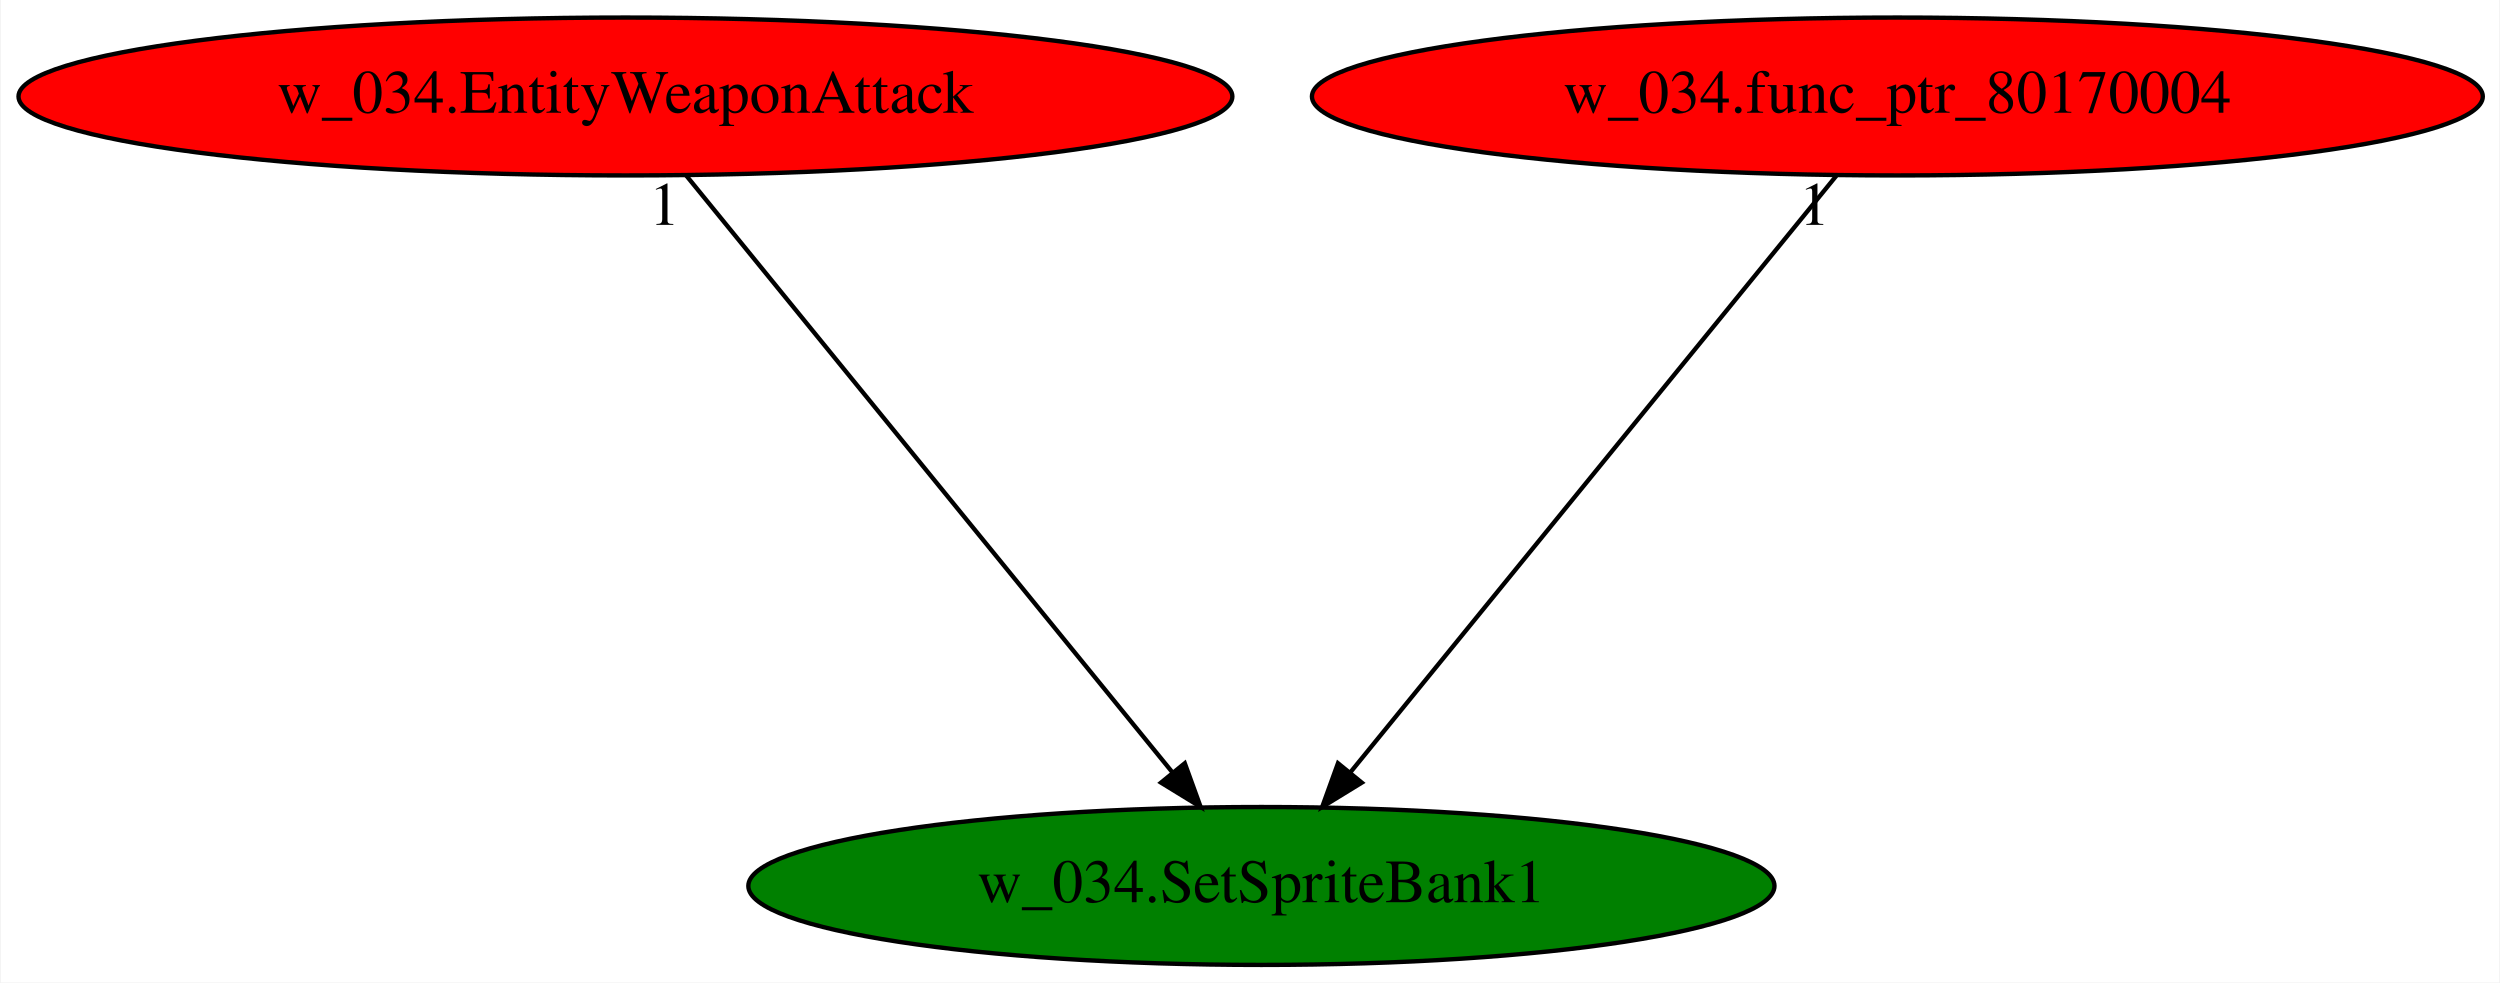
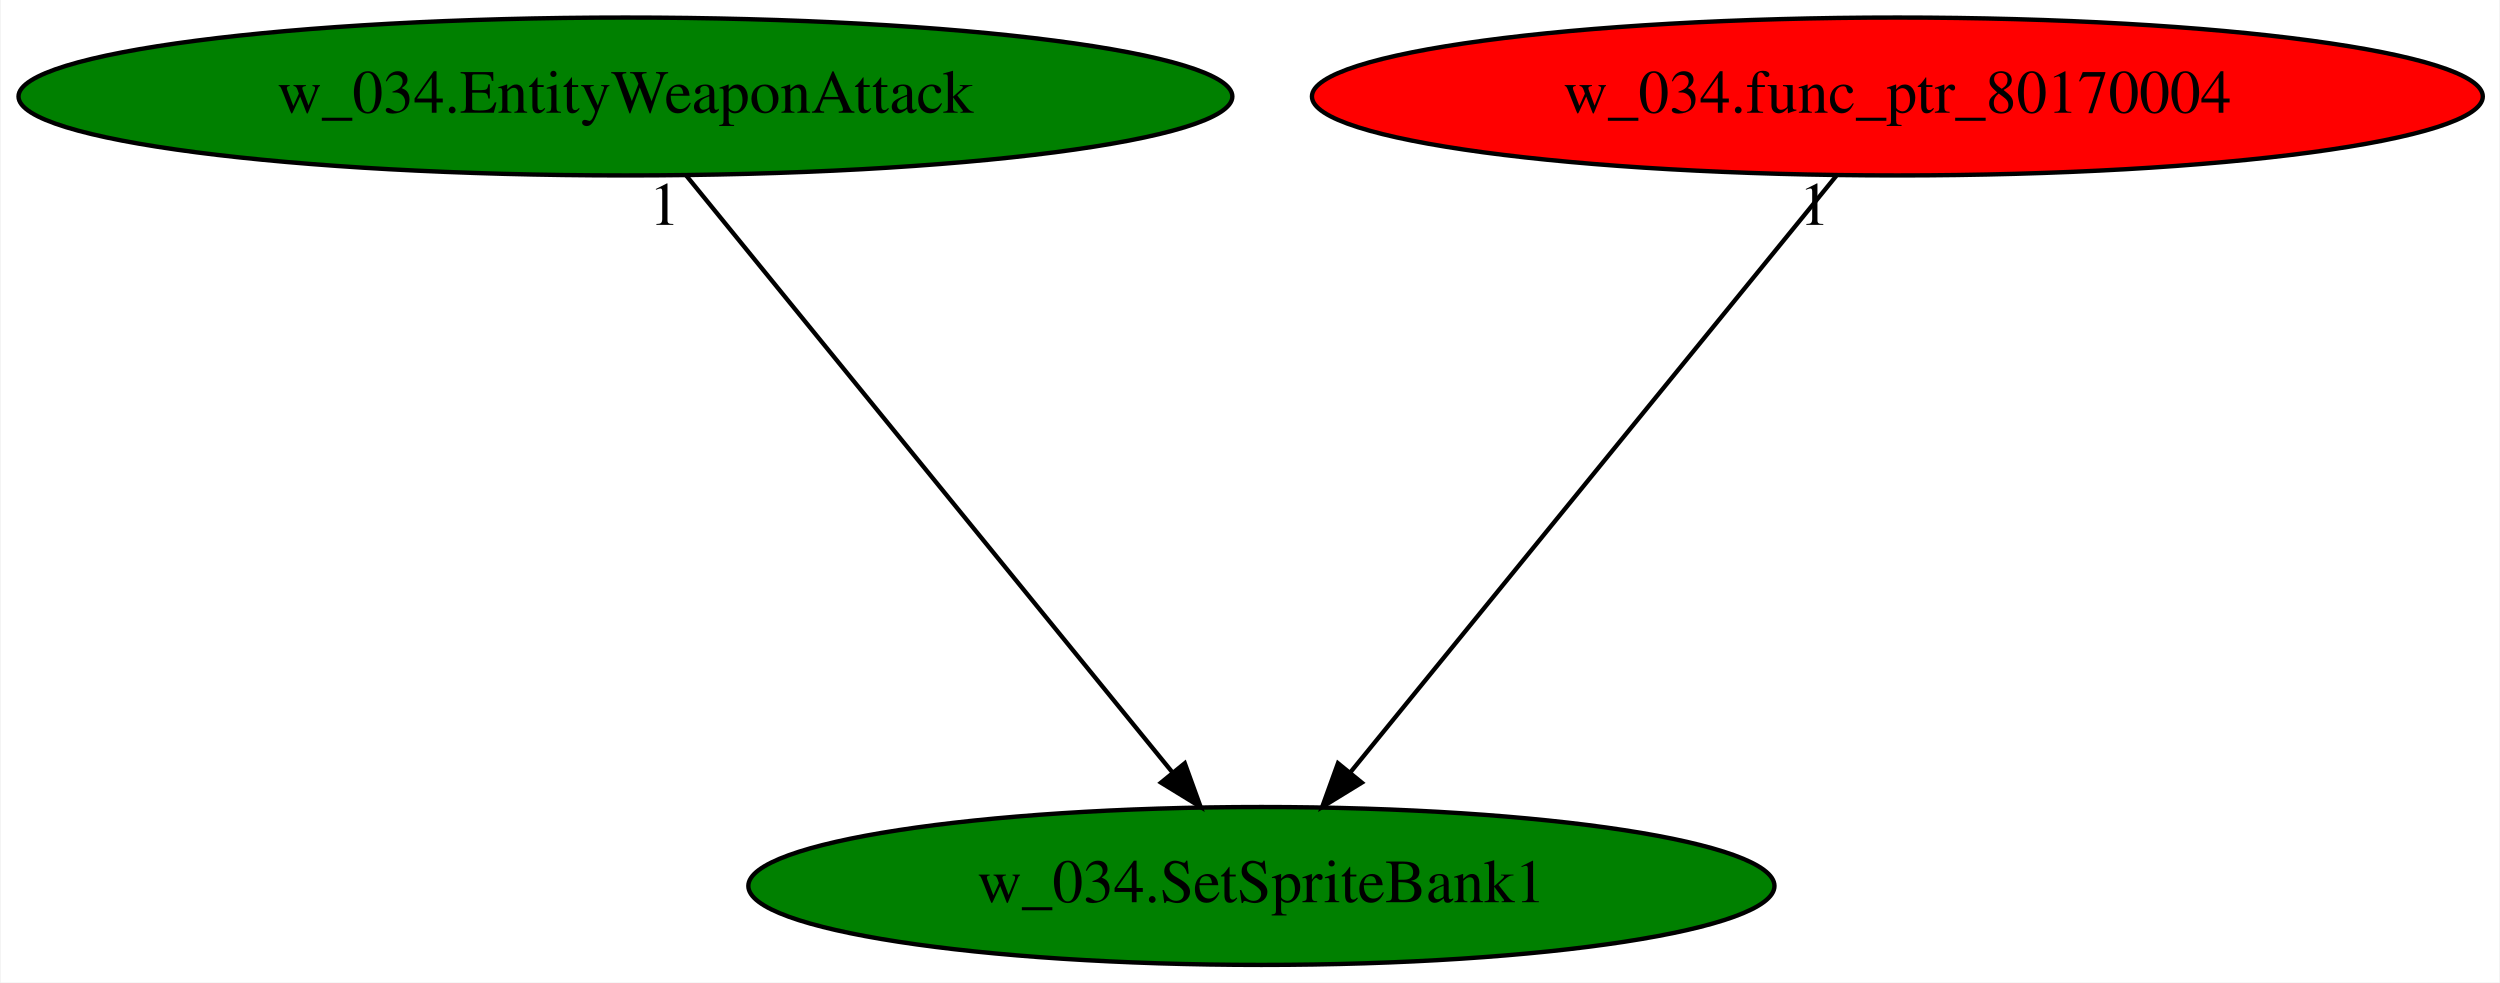
<svg xmlns="http://www.w3.org/2000/svg" xmlns:xlink="http://www.w3.org/1999/xlink" width="570pt" height="224pt" viewBox="0.00 0.00 569.68 224.00">
  <g id="graph0" class="graph" transform="scale(1 1) rotate(0) translate(4 220)">
    <polygon fill="white" stroke="transparent" points="-4,4 -4,-220 565.68,-220 565.68,4 -4,4" />
    <g id="node1" class="node">
      <ellipse fill="green" stroke="black" cx="283.44" cy="-18" rx="116.98" ry="18" />
      <text text-anchor="middle" x="283.44" y="-14.3" font-family="Times,serif" font-size="14.00">w_034.SetSpriteBank1</text>
    </g>
    <g id="node2" class="node">
      <g id="a_node2">
        <a xlink:href="w_034.EntityWeaponAttack.svg" xlink:title="w_034.EntityWeaponAttack">
-           <ellipse fill="red" stroke="black" cx="138.44" cy="-198" rx="138.38" ry="18" />
+           <ellipse fill="green" stroke="black" cx="138.44" cy="-198" rx="138.38" ry="18" />
          <text text-anchor="middle" x="138.44" y="-194.3" font-family="Times,serif" font-size="14.00">w_034.EntityWeaponAttack</text>
        </a>
      </g>
    </g>
    <g id="edge1" class="edge">
      <path fill="none" stroke="black" d="M152.34,-179.93C178.11,-148.3 233.37,-80.46 263.25,-43.78" />
      <polygon fill="black" stroke="black" points="265.97,-45.98 269.58,-36.02 260.55,-41.56 265.97,-45.98" />
      <text text-anchor="middle" x="147.34" y="-168.73" font-family="Times,serif" font-size="14.00">1</text>
    </g>
    <g id="node3" class="node">
      <g id="a_node3">
        <a xlink:href="w_034.func_ptr_80170004.svg" xlink:title="w_034.func_ptr_80170004">
          <ellipse fill="red" stroke="black" cx="428.44" cy="-198" rx="133.48" ry="18" />
          <text text-anchor="middle" x="428.44" y="-194.3" font-family="Times,serif" font-size="14.00">w_034.func_ptr_80170004</text>
        </a>
      </g>
    </g>
    <g id="edge2" class="edge">
      <path fill="none" stroke="black" d="M414.53,-179.93C388.77,-148.3 333.51,-80.46 303.62,-43.78" />
      <polygon fill="black" stroke="black" points="306.33,-41.56 297.3,-36.02 300.9,-45.98 306.33,-41.56" />
      <text text-anchor="middle" x="409.53" y="-168.73" font-family="Times,serif" font-size="14.00">1</text>
    </g>
  </g>
</svg>
